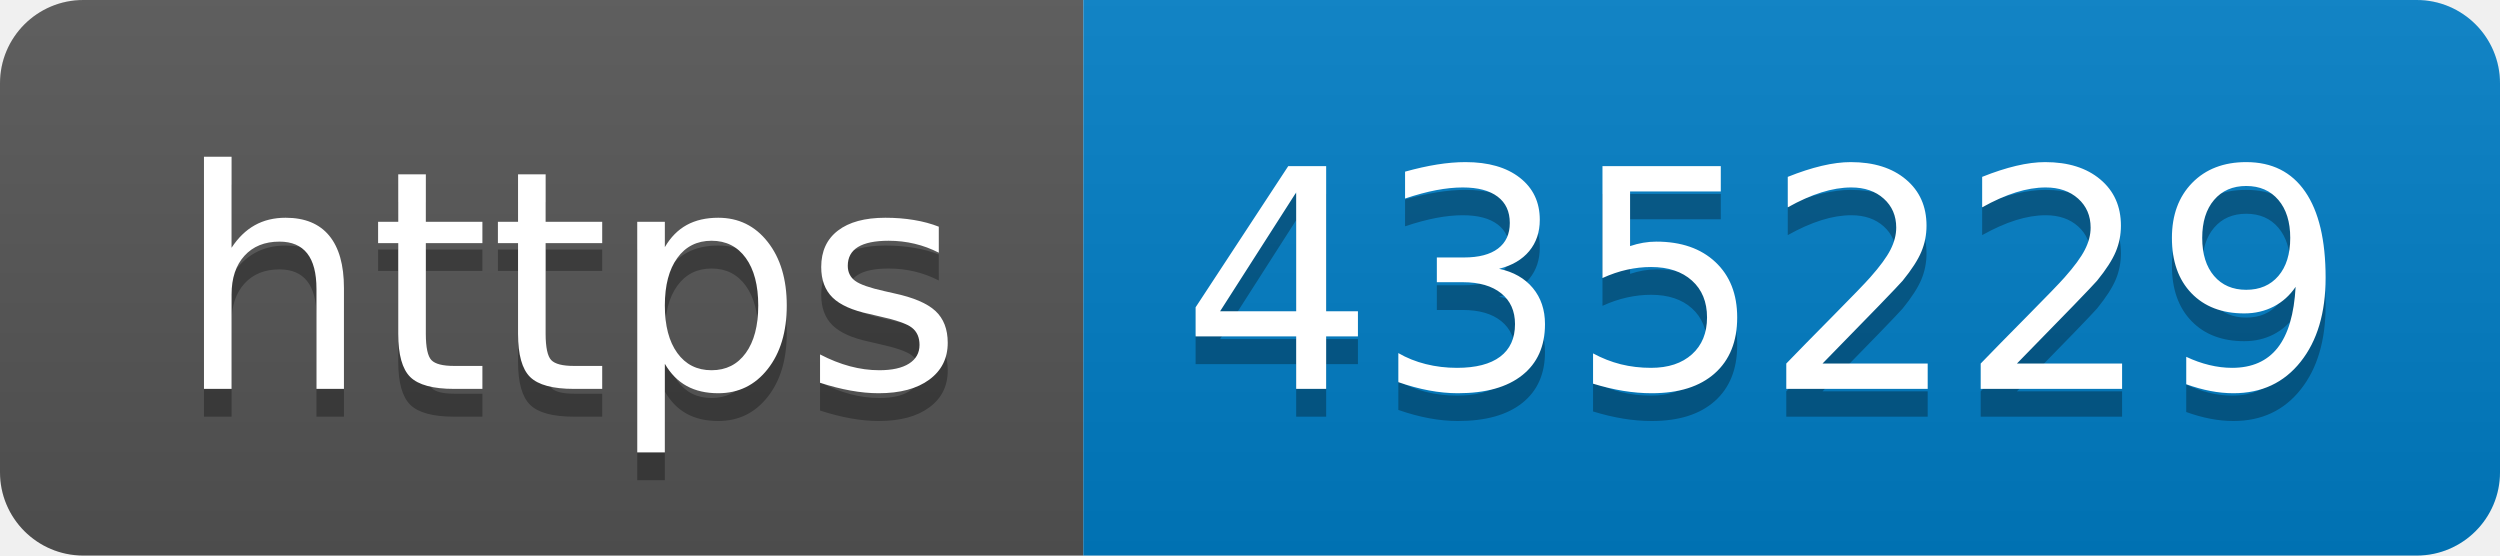
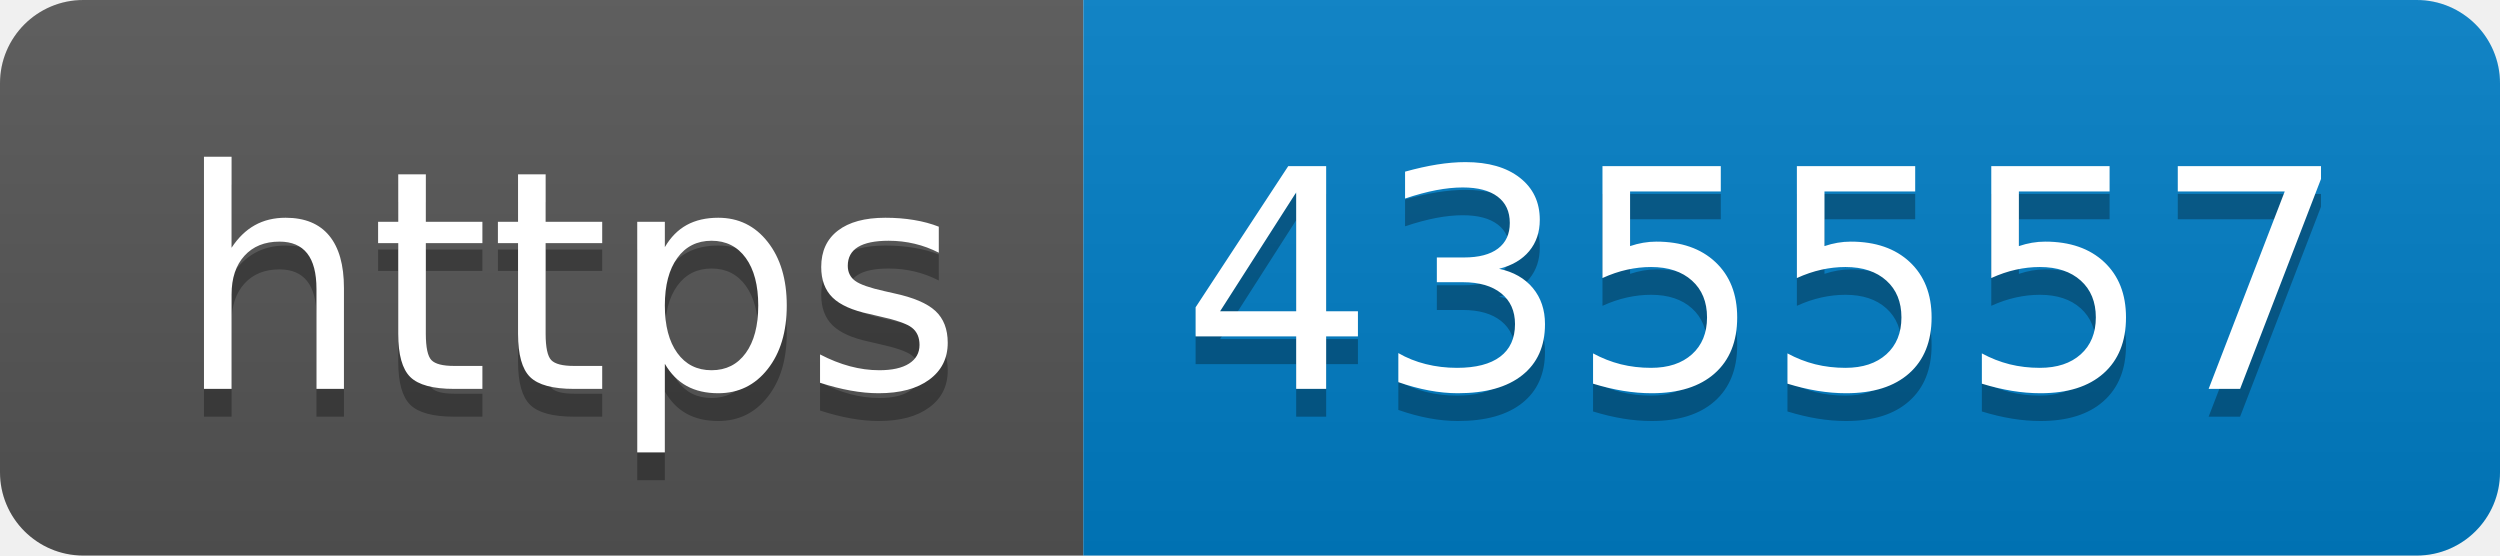
- <svg xmlns="http://www.w3.org/2000/svg" width="90" height="20" role="img" aria-label="https: 435229">
+ <svg xmlns="http://www.w3.org/2000/svg" width="90" height="20" role="img" aria-label="https: 435557">
  <linearGradient id="s" x2="0" y2="100%">
    <stop offset="0" stop-color="#bbb" stop-opacity=".1" />
    <stop offset="1" stop-opacity=".1" />
  </linearGradient>
  <clipPath id="r">
    <rect width="90" height="20" rx="3" fill="#fff" />
  </clipPath>
  <g clip-path="url(#r)">
    <rect width="39" height="20" fill="#555" />
    <rect x="39" width="51" height="20" fill="#007ec6" />
    <rect width="90" height="20" fill="url(#s)" />
  </g>
  <g fill="#fff" text-anchor="middle" font-family="Verdana,Geneva,DejaVu Sans,sans-serif" text-rendering="geometricPrecision" font-size="110">
    <text aria-hidden="true" x="205" y="150" fill="#010101" fill-opacity=".3" transform="scale(.1)" textLength="290">https</text>
    <text x="205" y="140" transform="scale(.1)" fill="#fff" textLength="290">https</text>
-     <text aria-hidden="true" x="635" y="150" fill="#010101" fill-opacity=".3" transform="scale(.1)" textLength="410">435229</text>
-     <text x="635" y="140" transform="scale(.1)" fill="#fff" textLength="410">435229</text>
+     <text aria-hidden="true" x="635" y="150" fill="#010101" fill-opacity=".3" transform="scale(.1)" textLength="410">435557</text>
+     <text x="635" y="140" transform="scale(.1)" fill="#fff" textLength="410">435557</text>
  </g>
</svg>
